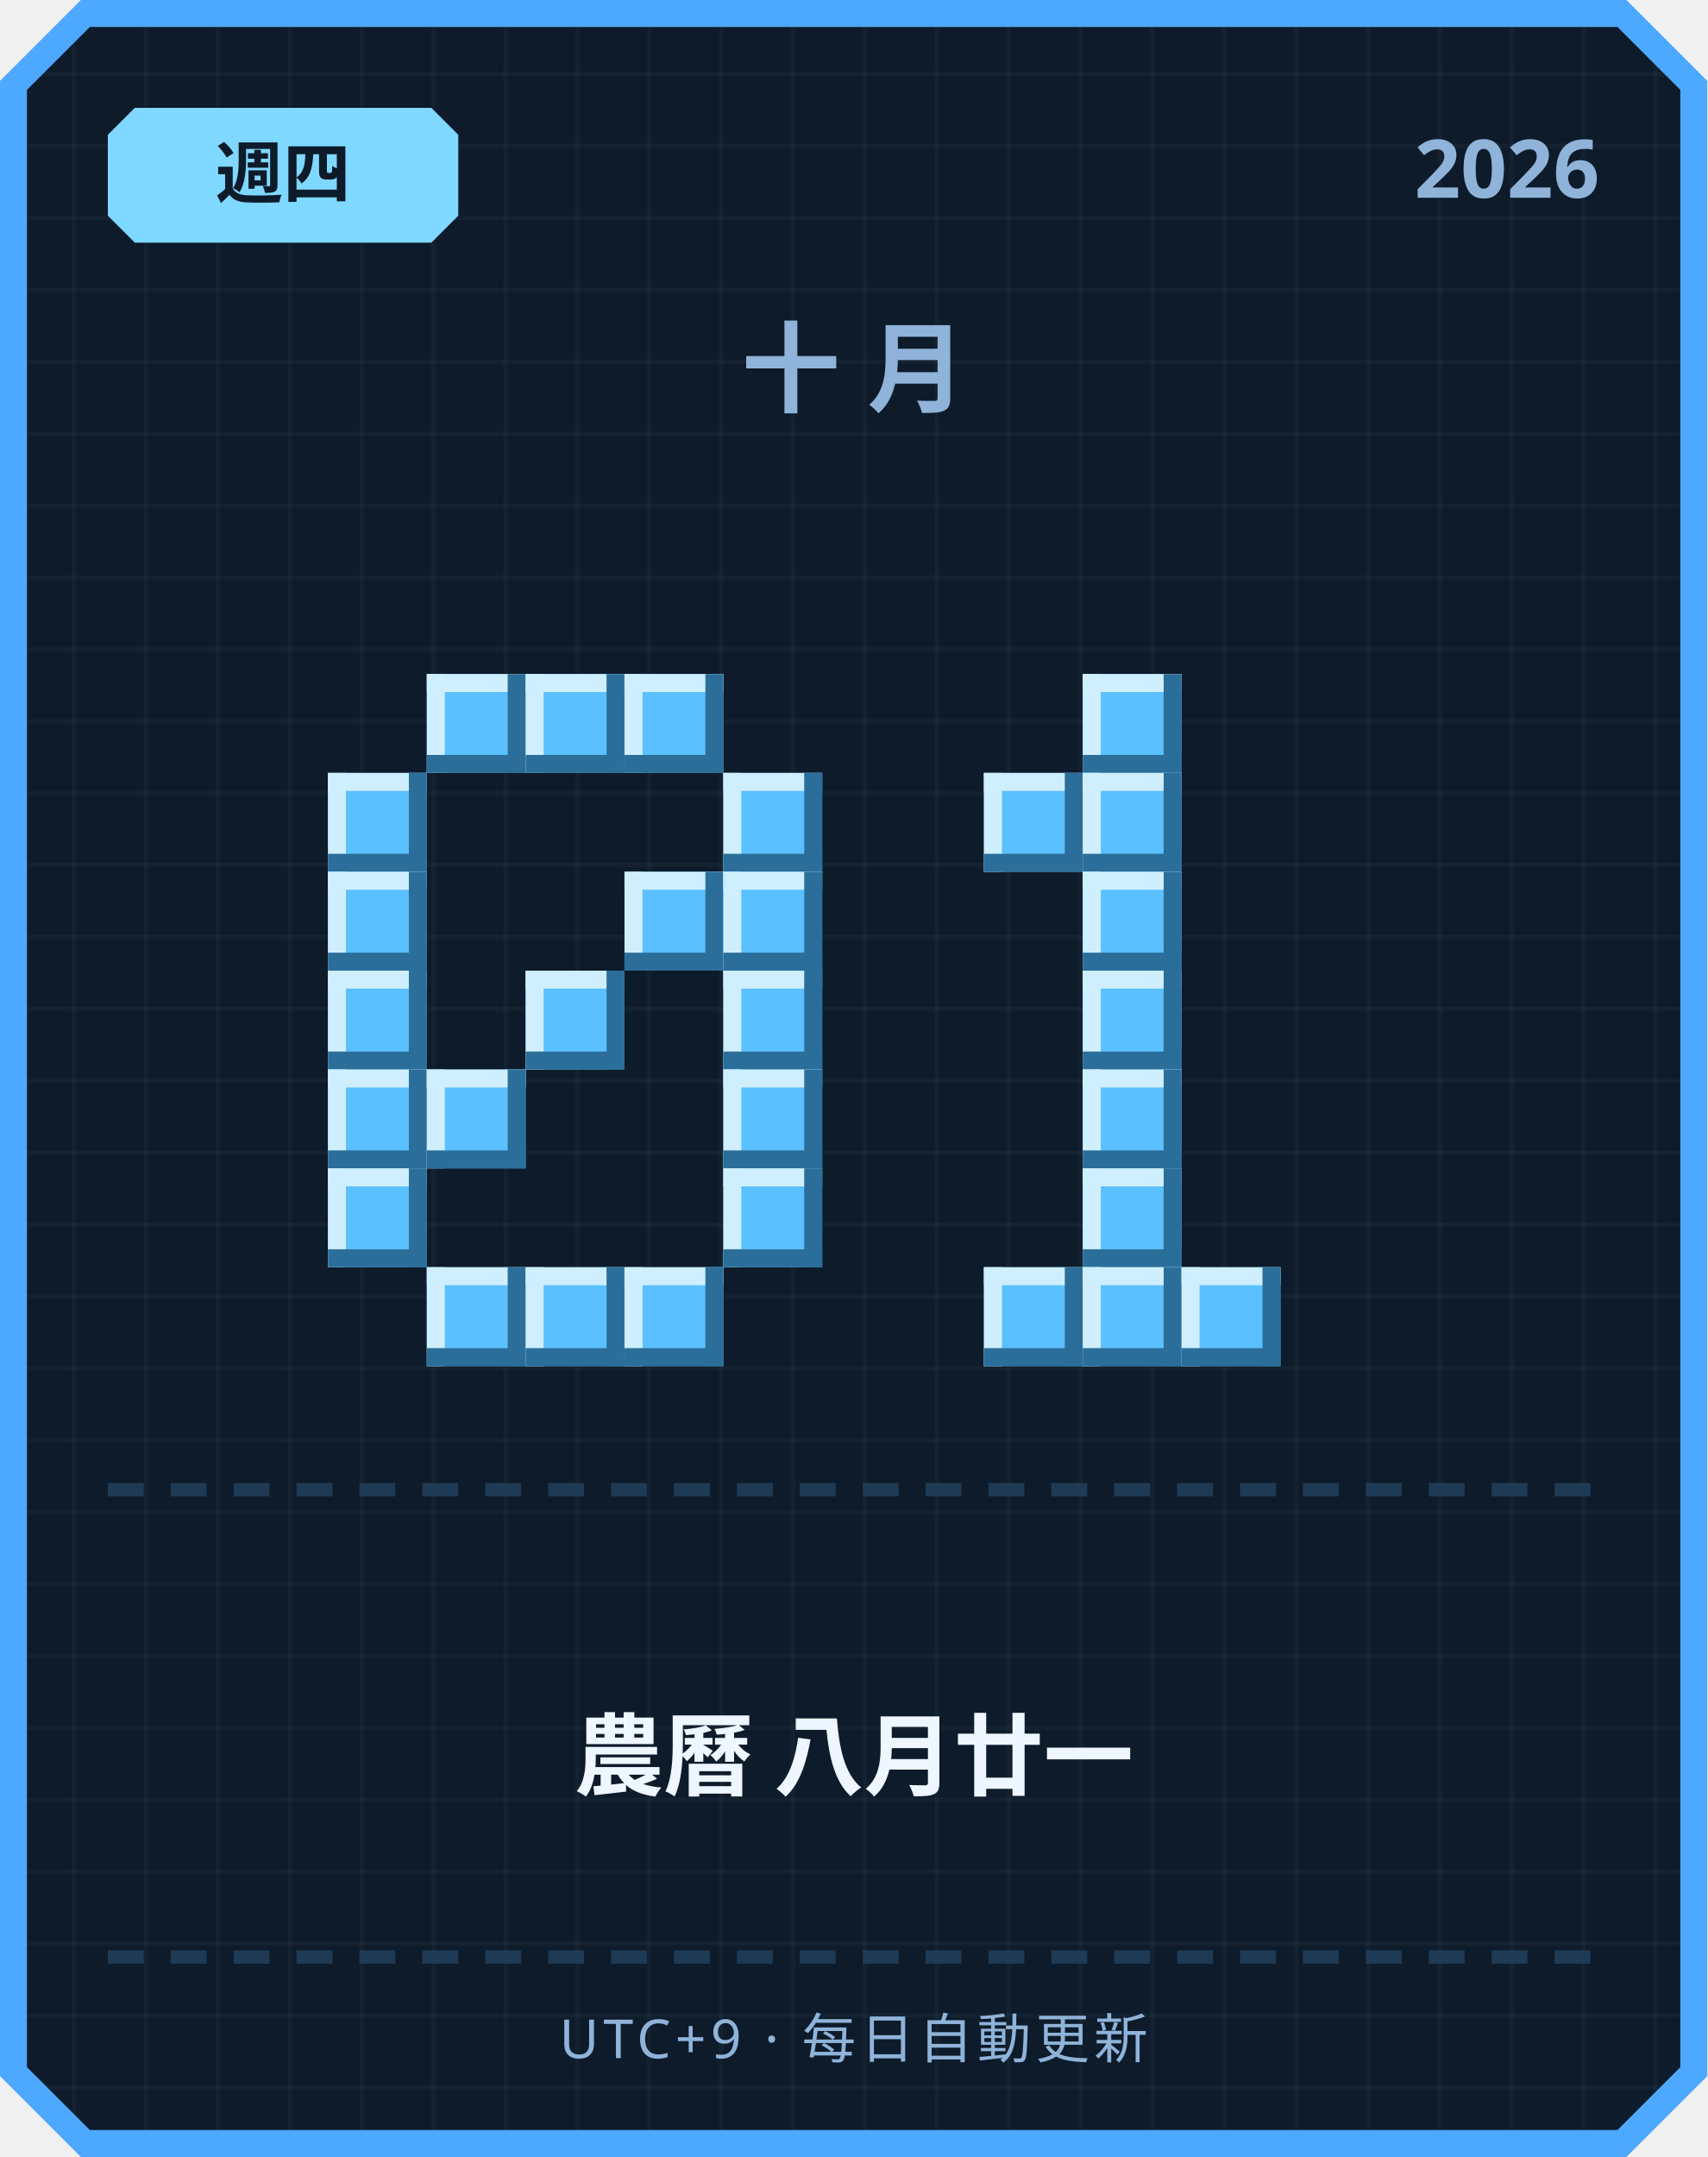
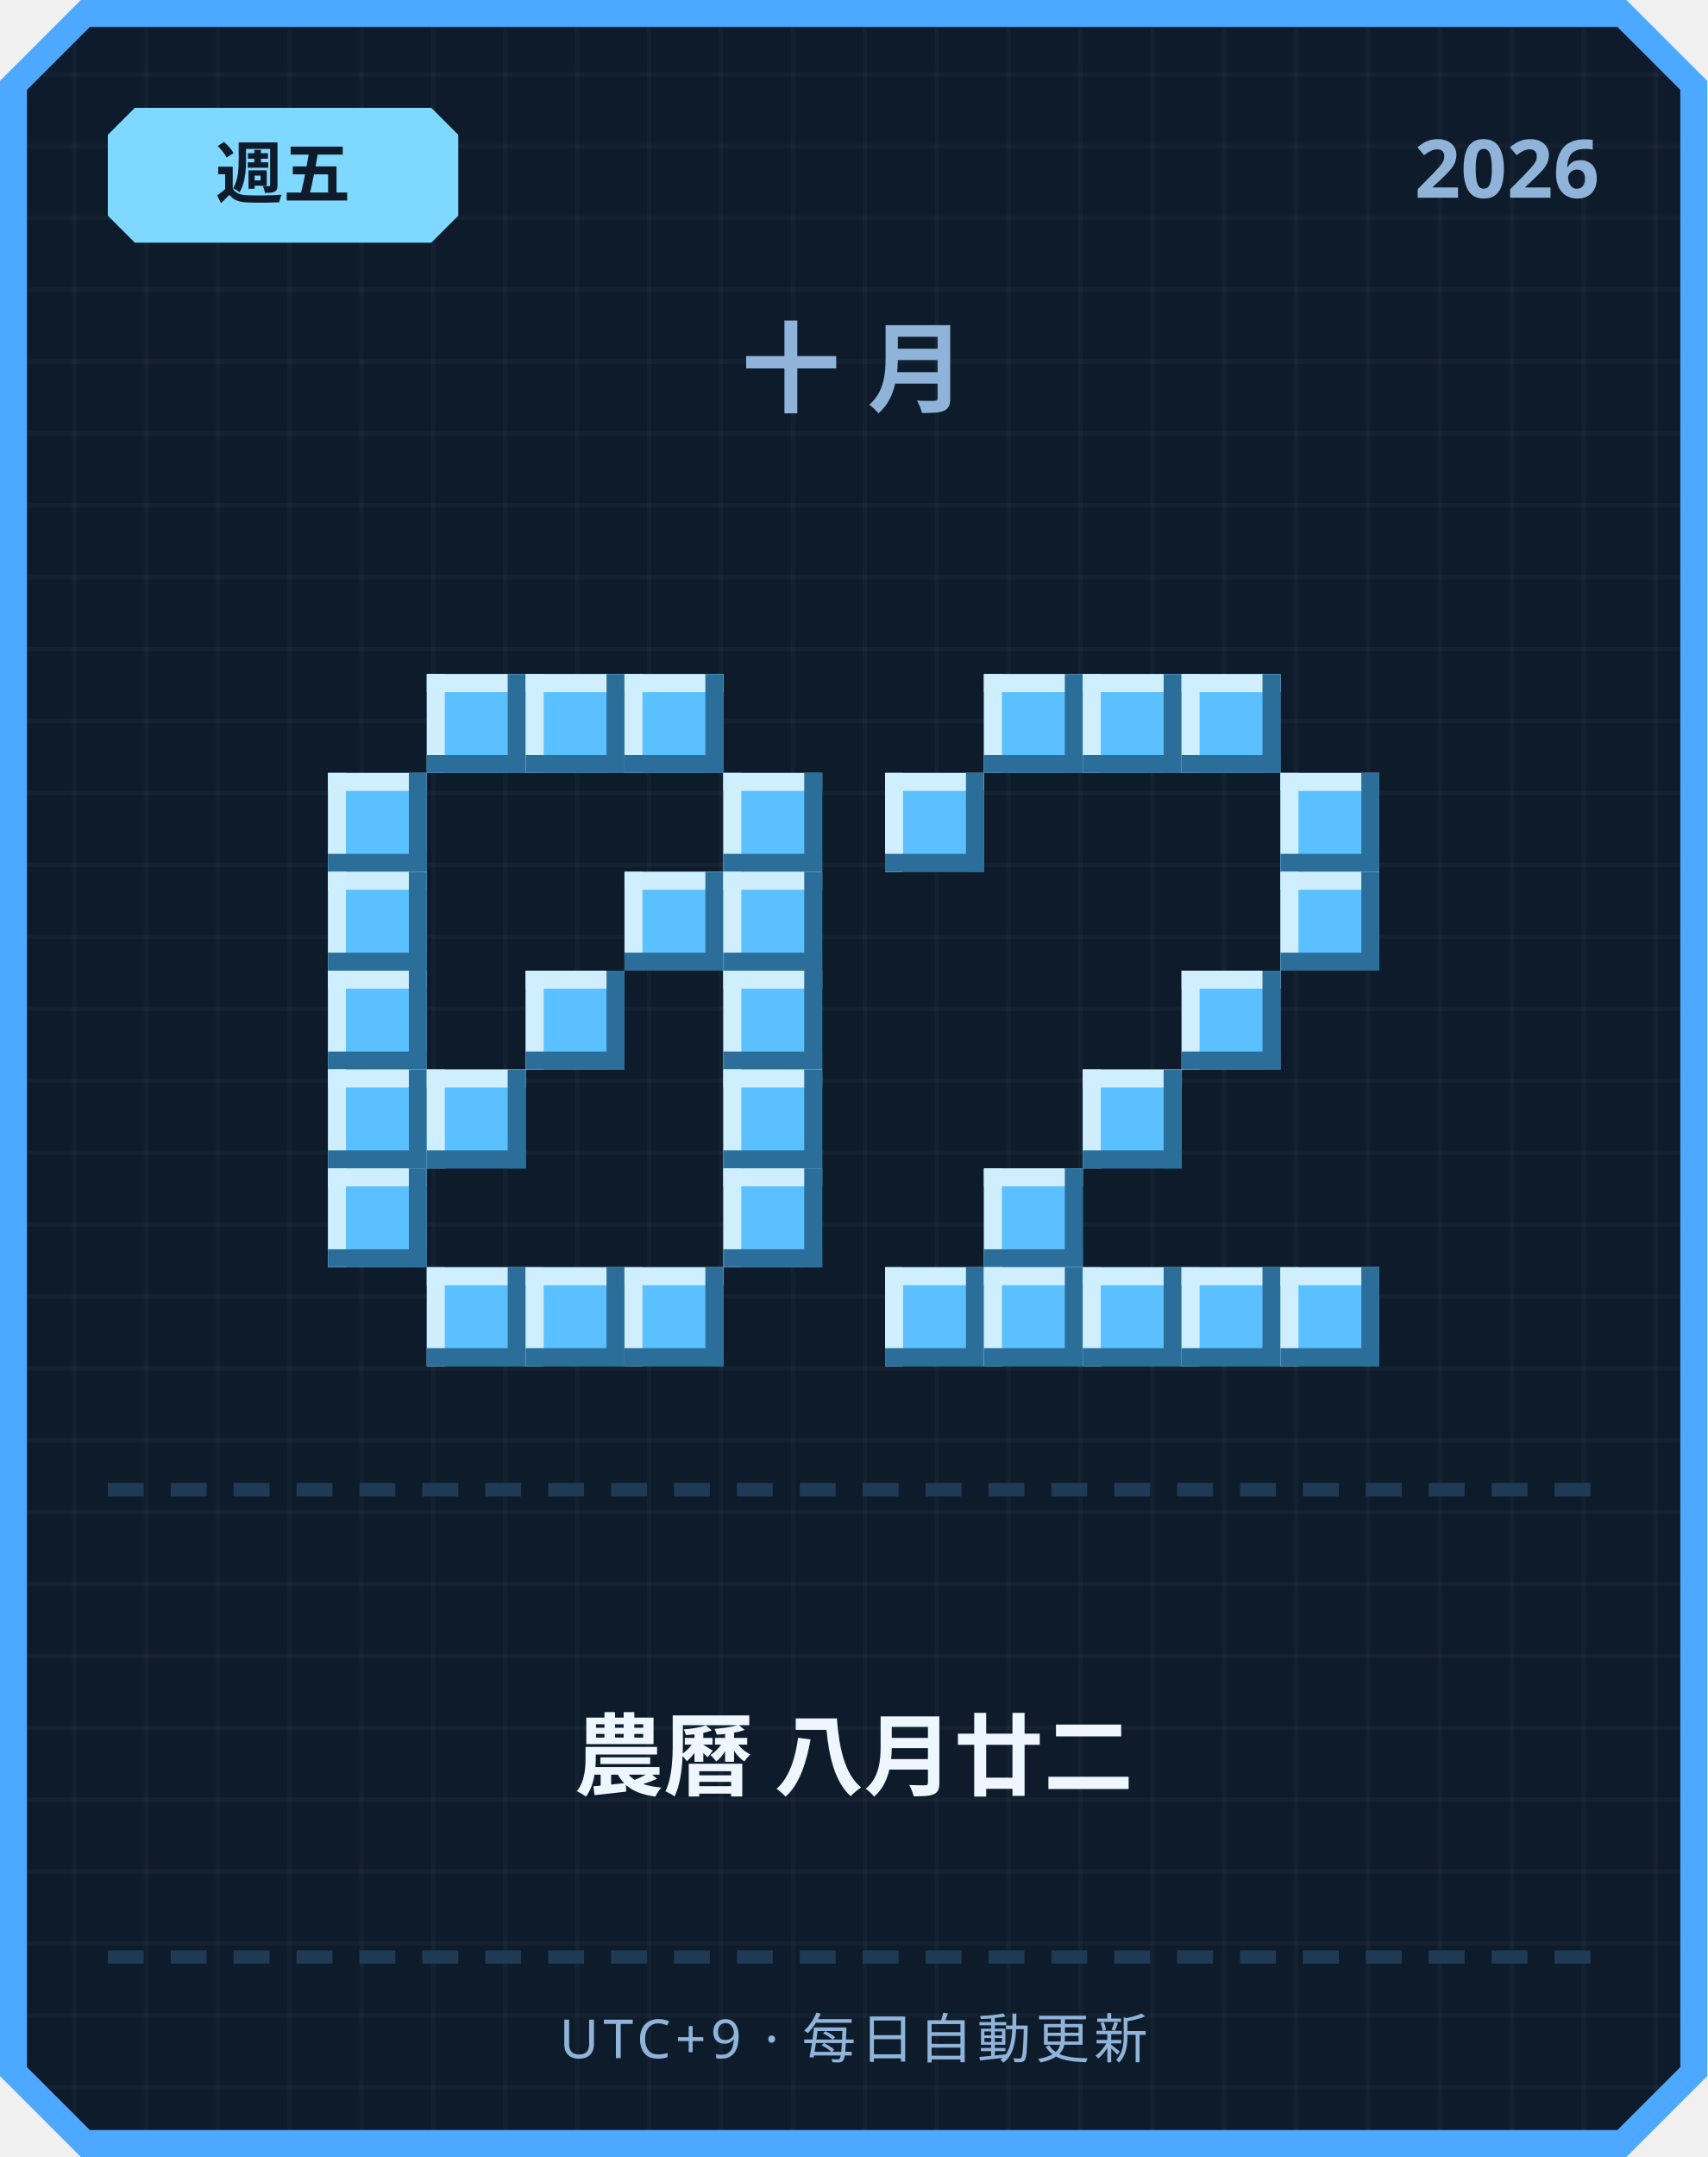
<svg xmlns="http://www.w3.org/2000/svg" width="380" height="480" viewBox="0 0 380 480">
  <defs>
    <pattern id="grid" width="16" height="16" patternUnits="userSpaceOnUse">
      <rect width="16" height="16" fill="#0d1b2a" />
      <rect width="1" height="16" fill="#ffffff" opacity="0.03" />
      <rect width="16" height="1" fill="#ffffff" opacity="0.03" />
    </pattern>
  </defs>
  <path d="M 18,0 L 362,0 L 380,18 L 380,462 L 362,480 L 18,480 L 0,462 L 0,18 Z" fill="#4da8ff" />
  <path d="M 20,6 L 360,6 L 374,20 L 374,460 L 360,474 L 20,474 L 6,460 L 6,20 Z" fill="url(#grid)" />
  <path d="M 30,24 L 96,24 L 102,30 L 102,48 L 96,54 L 30,54 L 24,48 L 24,30 Z" fill="#7fd8ff" />
-   <text x="63" y="44" text-anchor="middle" font-family="'Segoe UI', sans-serif" font-size="15" font-weight="700" fill="#0d1b2a">週四</text>
+   <text x="63" y="44" text-anchor="middle" font-family="'Segoe UI', sans-serif" font-size="15" font-weight="700" fill="#0d1b2a">週五</text>
  <text x="356" y="44" text-anchor="end" font-family="'Segoe UI', sans-serif" font-size="18" font-weight="700" fill="#8fb3d9">2026</text>
  <text x="190" y="90" text-anchor="middle" font-family="'Segoe UI', sans-serif" font-size="22" font-weight="700" letter-spacing="6" fill="#8fb3d9">十月</text>
  <rect x="95" y="150" width="22" height="22" fill="#5bc0ff" />
  <rect x="95" y="150" width="22" height="4" fill="#cfefff" />
  <rect x="95" y="150" width="4" height="22" fill="#cfefff" />
  <rect x="95" y="168" width="22" height="4" fill="#2b6e99" />
  <rect x="113" y="150" width="4" height="22" fill="#2b6e99" />
  <rect x="117" y="150" width="22" height="22" fill="#5bc0ff" />
  <rect x="117" y="150" width="22" height="4" fill="#cfefff" />
  <rect x="117" y="150" width="4" height="22" fill="#cfefff" />
  <rect x="117" y="168" width="22" height="4" fill="#2b6e99" />
  <rect x="135" y="150" width="4" height="22" fill="#2b6e99" />
  <rect x="139" y="150" width="22" height="22" fill="#5bc0ff" />
  <rect x="139" y="150" width="22" height="4" fill="#cfefff" />
  <rect x="139" y="150" width="4" height="22" fill="#cfefff" />
  <rect x="139" y="168" width="22" height="4" fill="#2b6e99" />
  <rect x="157" y="150" width="4" height="22" fill="#2b6e99" />
  <rect x="73" y="172" width="22" height="22" fill="#5bc0ff" />
  <rect x="73" y="172" width="22" height="4" fill="#cfefff" />
  <rect x="73" y="172" width="4" height="22" fill="#cfefff" />
  <rect x="73" y="190" width="22" height="4" fill="#2b6e99" />
  <rect x="91" y="172" width="4" height="22" fill="#2b6e99" />
  <rect x="161" y="172" width="22" height="22" fill="#5bc0ff" />
  <rect x="161" y="172" width="22" height="4" fill="#cfefff" />
  <rect x="161" y="172" width="4" height="22" fill="#cfefff" />
  <rect x="161" y="190" width="22" height="4" fill="#2b6e99" />
  <rect x="179" y="172" width="4" height="22" fill="#2b6e99" />
  <rect x="73" y="194" width="22" height="22" fill="#5bc0ff" />
  <rect x="73" y="194" width="22" height="4" fill="#cfefff" />
  <rect x="73" y="194" width="4" height="22" fill="#cfefff" />
  <rect x="73" y="212" width="22" height="4" fill="#2b6e99" />
  <rect x="91" y="194" width="4" height="22" fill="#2b6e99" />
  <rect x="139" y="194" width="22" height="22" fill="#5bc0ff" />
  <rect x="139" y="194" width="22" height="4" fill="#cfefff" />
  <rect x="139" y="194" width="4" height="22" fill="#cfefff" />
  <rect x="139" y="212" width="22" height="4" fill="#2b6e99" />
  <rect x="157" y="194" width="4" height="22" fill="#2b6e99" />
  <rect x="161" y="194" width="22" height="22" fill="#5bc0ff" />
  <rect x="161" y="194" width="22" height="4" fill="#cfefff" />
  <rect x="161" y="194" width="4" height="22" fill="#cfefff" />
  <rect x="161" y="212" width="22" height="4" fill="#2b6e99" />
  <rect x="179" y="194" width="4" height="22" fill="#2b6e99" />
  <rect x="73" y="216" width="22" height="22" fill="#5bc0ff" />
  <rect x="73" y="216" width="22" height="4" fill="#cfefff" />
  <rect x="73" y="216" width="4" height="22" fill="#cfefff" />
  <rect x="73" y="234" width="22" height="4" fill="#2b6e99" />
  <rect x="91" y="216" width="4" height="22" fill="#2b6e99" />
  <rect x="117" y="216" width="22" height="22" fill="#5bc0ff" />
  <rect x="117" y="216" width="22" height="4" fill="#cfefff" />
  <rect x="117" y="216" width="4" height="22" fill="#cfefff" />
  <rect x="117" y="234" width="22" height="4" fill="#2b6e99" />
  <rect x="135" y="216" width="4" height="22" fill="#2b6e99" />
  <rect x="161" y="216" width="22" height="22" fill="#5bc0ff" />
  <rect x="161" y="216" width="22" height="4" fill="#cfefff" />
  <rect x="161" y="216" width="4" height="22" fill="#cfefff" />
  <rect x="161" y="234" width="22" height="4" fill="#2b6e99" />
  <rect x="179" y="216" width="4" height="22" fill="#2b6e99" />
  <rect x="73" y="238" width="22" height="22" fill="#5bc0ff" />
  <rect x="73" y="238" width="22" height="4" fill="#cfefff" />
  <rect x="73" y="238" width="4" height="22" fill="#cfefff" />
  <rect x="73" y="256" width="22" height="4" fill="#2b6e99" />
  <rect x="91" y="238" width="4" height="22" fill="#2b6e99" />
  <rect x="95" y="238" width="22" height="22" fill="#5bc0ff" />
  <rect x="95" y="238" width="22" height="4" fill="#cfefff" />
  <rect x="95" y="238" width="4" height="22" fill="#cfefff" />
  <rect x="95" y="256" width="22" height="4" fill="#2b6e99" />
  <rect x="113" y="238" width="4" height="22" fill="#2b6e99" />
  <rect x="161" y="238" width="22" height="22" fill="#5bc0ff" />
  <rect x="161" y="238" width="22" height="4" fill="#cfefff" />
  <rect x="161" y="238" width="4" height="22" fill="#cfefff" />
  <rect x="161" y="256" width="22" height="4" fill="#2b6e99" />
  <rect x="179" y="238" width="4" height="22" fill="#2b6e99" />
  <rect x="73" y="260" width="22" height="22" fill="#5bc0ff" />
  <rect x="73" y="260" width="22" height="4" fill="#cfefff" />
  <rect x="73" y="260" width="4" height="22" fill="#cfefff" />
  <rect x="73" y="278" width="22" height="4" fill="#2b6e99" />
  <rect x="91" y="260" width="4" height="22" fill="#2b6e99" />
  <rect x="161" y="260" width="22" height="22" fill="#5bc0ff" />
  <rect x="161" y="260" width="22" height="4" fill="#cfefff" />
  <rect x="161" y="260" width="4" height="22" fill="#cfefff" />
  <rect x="161" y="278" width="22" height="4" fill="#2b6e99" />
  <rect x="179" y="260" width="4" height="22" fill="#2b6e99" />
  <rect x="95" y="282" width="22" height="22" fill="#5bc0ff" />
  <rect x="95" y="282" width="22" height="4" fill="#cfefff" />
  <rect x="95" y="282" width="4" height="22" fill="#cfefff" />
  <rect x="95" y="300" width="22" height="4" fill="#2b6e99" />
  <rect x="113" y="282" width="4" height="22" fill="#2b6e99" />
  <rect x="117" y="282" width="22" height="22" fill="#5bc0ff" />
  <rect x="117" y="282" width="22" height="4" fill="#cfefff" />
  <rect x="117" y="282" width="4" height="22" fill="#cfefff" />
  <rect x="117" y="300" width="22" height="4" fill="#2b6e99" />
  <rect x="135" y="282" width="4" height="22" fill="#2b6e99" />
  <rect x="139" y="282" width="22" height="22" fill="#5bc0ff" />
  <rect x="139" y="282" width="22" height="4" fill="#cfefff" />
  <rect x="139" y="282" width="4" height="22" fill="#cfefff" />
  <rect x="139" y="300" width="22" height="4" fill="#2b6e99" />
  <rect x="157" y="282" width="4" height="22" fill="#2b6e99" />
+   <rect x="219" y="150" width="22" height="22" fill="#5bc0ff" />
+   <rect x="219" y="150" width="22" height="4" fill="#cfefff" />
+   <rect x="219" y="150" width="4" height="22" fill="#cfefff" />
+   <rect x="219" y="168" width="22" height="4" fill="#2b6e99" />
+   <rect x="237" y="150" width="4" height="22" fill="#2b6e99" />
  <rect x="241" y="150" width="22" height="22" fill="#5bc0ff" />
  <rect x="241" y="150" width="22" height="4" fill="#cfefff" />
  <rect x="241" y="150" width="4" height="22" fill="#cfefff" />
  <rect x="241" y="168" width="22" height="4" fill="#2b6e99" />
  <rect x="259" y="150" width="4" height="22" fill="#2b6e99" />
-   <rect x="219" y="172" width="22" height="22" fill="#5bc0ff" />
-   <rect x="219" y="172" width="22" height="4" fill="#cfefff" />
-   <rect x="219" y="172" width="4" height="22" fill="#cfefff" />
-   <rect x="219" y="190" width="22" height="4" fill="#2b6e99" />
-   <rect x="237" y="172" width="4" height="22" fill="#2b6e99" />
-   <rect x="241" y="172" width="22" height="22" fill="#5bc0ff" />
-   <rect x="241" y="172" width="22" height="4" fill="#cfefff" />
-   <rect x="241" y="172" width="4" height="22" fill="#cfefff" />
-   <rect x="241" y="190" width="22" height="4" fill="#2b6e99" />
-   <rect x="259" y="172" width="4" height="22" fill="#2b6e99" />
-   <rect x="241" y="194" width="22" height="22" fill="#5bc0ff" />
-   <rect x="241" y="194" width="22" height="4" fill="#cfefff" />
-   <rect x="241" y="194" width="4" height="22" fill="#cfefff" />
-   <rect x="241" y="212" width="22" height="4" fill="#2b6e99" />
-   <rect x="259" y="194" width="4" height="22" fill="#2b6e99" />
-   <rect x="241" y="216" width="22" height="22" fill="#5bc0ff" />
-   <rect x="241" y="216" width="22" height="4" fill="#cfefff" />
-   <rect x="241" y="216" width="4" height="22" fill="#cfefff" />
-   <rect x="241" y="234" width="22" height="4" fill="#2b6e99" />
-   <rect x="259" y="216" width="4" height="22" fill="#2b6e99" />
+   <rect x="263" y="150" width="22" height="22" fill="#5bc0ff" />
+   <rect x="263" y="150" width="22" height="4" fill="#cfefff" />
+   <rect x="263" y="150" width="4" height="22" fill="#cfefff" />
+   <rect x="263" y="168" width="22" height="4" fill="#2b6e99" />
+   <rect x="281" y="150" width="4" height="22" fill="#2b6e99" />
+   <rect x="197" y="172" width="22" height="22" fill="#5bc0ff" />
+   <rect x="197" y="172" width="22" height="4" fill="#cfefff" />
+   <rect x="197" y="172" width="4" height="22" fill="#cfefff" />
+   <rect x="197" y="190" width="22" height="4" fill="#2b6e99" />
+   <rect x="215" y="172" width="4" height="22" fill="#2b6e99" />
+   <rect x="285" y="172" width="22" height="22" fill="#5bc0ff" />
+   <rect x="285" y="172" width="22" height="4" fill="#cfefff" />
+   <rect x="285" y="172" width="4" height="22" fill="#cfefff" />
+   <rect x="285" y="190" width="22" height="4" fill="#2b6e99" />
+   <rect x="303" y="172" width="4" height="22" fill="#2b6e99" />
+   <rect x="285" y="194" width="22" height="22" fill="#5bc0ff" />
+   <rect x="285" y="194" width="22" height="4" fill="#cfefff" />
+   <rect x="285" y="194" width="4" height="22" fill="#cfefff" />
+   <rect x="285" y="212" width="22" height="4" fill="#2b6e99" />
+   <rect x="303" y="194" width="4" height="22" fill="#2b6e99" />
+   <rect x="263" y="216" width="22" height="22" fill="#5bc0ff" />
+   <rect x="263" y="216" width="22" height="4" fill="#cfefff" />
+   <rect x="263" y="216" width="4" height="22" fill="#cfefff" />
+   <rect x="263" y="234" width="22" height="4" fill="#2b6e99" />
+   <rect x="281" y="216" width="4" height="22" fill="#2b6e99" />
  <rect x="241" y="238" width="22" height="22" fill="#5bc0ff" />
  <rect x="241" y="238" width="22" height="4" fill="#cfefff" />
  <rect x="241" y="238" width="4" height="22" fill="#cfefff" />
  <rect x="241" y="256" width="22" height="4" fill="#2b6e99" />
  <rect x="259" y="238" width="4" height="22" fill="#2b6e99" />
-   <rect x="241" y="260" width="22" height="22" fill="#5bc0ff" />
-   <rect x="241" y="260" width="22" height="4" fill="#cfefff" />
-   <rect x="241" y="260" width="4" height="22" fill="#cfefff" />
-   <rect x="241" y="278" width="22" height="4" fill="#2b6e99" />
-   <rect x="259" y="260" width="4" height="22" fill="#2b6e99" />
+   <rect x="219" y="260" width="22" height="22" fill="#5bc0ff" />
+   <rect x="219" y="260" width="22" height="4" fill="#cfefff" />
+   <rect x="219" y="260" width="4" height="22" fill="#cfefff" />
+   <rect x="219" y="278" width="22" height="4" fill="#2b6e99" />
+   <rect x="237" y="260" width="4" height="22" fill="#2b6e99" />
+   <rect x="197" y="282" width="22" height="22" fill="#5bc0ff" />
+   <rect x="197" y="282" width="22" height="4" fill="#cfefff" />
+   <rect x="197" y="282" width="4" height="22" fill="#cfefff" />
+   <rect x="197" y="300" width="22" height="4" fill="#2b6e99" />
+   <rect x="215" y="282" width="4" height="22" fill="#2b6e99" />
  <rect x="219" y="282" width="22" height="22" fill="#5bc0ff" />
  <rect x="219" y="282" width="22" height="4" fill="#cfefff" />
  <rect x="219" y="282" width="4" height="22" fill="#cfefff" />
  <rect x="219" y="300" width="22" height="4" fill="#2b6e99" />
  <rect x="237" y="282" width="4" height="22" fill="#2b6e99" />
  <rect x="241" y="282" width="22" height="22" fill="#5bc0ff" />
  <rect x="241" y="282" width="22" height="4" fill="#cfefff" />
  <rect x="241" y="282" width="4" height="22" fill="#cfefff" />
  <rect x="241" y="300" width="22" height="4" fill="#2b6e99" />
  <rect x="259" y="282" width="4" height="22" fill="#2b6e99" />
  <rect x="263" y="282" width="22" height="22" fill="#5bc0ff" />
  <rect x="263" y="282" width="22" height="4" fill="#cfefff" />
  <rect x="263" y="282" width="4" height="22" fill="#cfefff" />
  <rect x="263" y="300" width="22" height="4" fill="#2b6e99" />
  <rect x="281" y="282" width="4" height="22" fill="#2b6e99" />
+   <rect x="285" y="282" width="22" height="22" fill="#5bc0ff" />
+   <rect x="285" y="282" width="22" height="4" fill="#cfefff" />
+   <rect x="285" y="282" width="4" height="22" fill="#cfefff" />
+   <rect x="285" y="300" width="22" height="4" fill="#2b6e99" />
+   <rect x="303" y="282" width="4" height="22" fill="#2b6e99" />
  <rect x="24" y="330" width="8" height="3" fill="#1e3a54" />
  <rect x="38" y="330" width="8" height="3" fill="#1e3a54" />
  <rect x="52" y="330" width="8" height="3" fill="#1e3a54" />
  <rect x="66" y="330" width="8" height="3" fill="#1e3a54" />
  <rect x="80" y="330" width="8" height="3" fill="#1e3a54" />
  <rect x="94" y="330" width="8" height="3" fill="#1e3a54" />
  <rect x="108" y="330" width="8" height="3" fill="#1e3a54" />
  <rect x="122" y="330" width="8" height="3" fill="#1e3a54" />
  <rect x="136" y="330" width="8" height="3" fill="#1e3a54" />
  <rect x="150" y="330" width="8" height="3" fill="#1e3a54" />
  <rect x="164" y="330" width="8" height="3" fill="#1e3a54" />
  <rect x="178" y="330" width="8" height="3" fill="#1e3a54" />
  <rect x="192" y="330" width="8" height="3" fill="#1e3a54" />
  <rect x="206" y="330" width="8" height="3" fill="#1e3a54" />
  <rect x="220" y="330" width="8" height="3" fill="#1e3a54" />
  <rect x="234" y="330" width="8" height="3" fill="#1e3a54" />
  <rect x="248" y="330" width="8" height="3" fill="#1e3a54" />
  <rect x="262" y="330" width="8" height="3" fill="#1e3a54" />
  <rect x="276" y="330" width="8" height="3" fill="#1e3a54" />
  <rect x="290" y="330" width="8" height="3" fill="#1e3a54" />
  <rect x="304" y="330" width="8" height="3" fill="#1e3a54" />
  <rect x="318" y="330" width="8" height="3" fill="#1e3a54" />
  <rect x="332" y="330" width="8" height="3" fill="#1e3a54" />
  <rect x="346" y="330" width="8" height="3" fill="#1e3a54" />
-   <text x="190" y="398" text-anchor="middle" font-family="'Segoe UI', 'Microsoft JhengHei', sans-serif" font-size="20" font-weight="700" fill="#eef6ff">農曆 八月廿一</text>
+   <text x="190" y="398" text-anchor="middle" font-family="'Segoe UI', 'Microsoft JhengHei', sans-serif" font-size="20" font-weight="700" fill="#eef6ff">農曆 八月廿二</text>
  <rect x="24" y="434" width="8" height="3" fill="#1e3a54" />
  <rect x="38" y="434" width="8" height="3" fill="#1e3a54" />
  <rect x="52" y="434" width="8" height="3" fill="#1e3a54" />
  <rect x="66" y="434" width="8" height="3" fill="#1e3a54" />
  <rect x="80" y="434" width="8" height="3" fill="#1e3a54" />
  <rect x="94" y="434" width="8" height="3" fill="#1e3a54" />
  <rect x="108" y="434" width="8" height="3" fill="#1e3a54" />
  <rect x="122" y="434" width="8" height="3" fill="#1e3a54" />
  <rect x="136" y="434" width="8" height="3" fill="#1e3a54" />
  <rect x="150" y="434" width="8" height="3" fill="#1e3a54" />
  <rect x="164" y="434" width="8" height="3" fill="#1e3a54" />
  <rect x="178" y="434" width="8" height="3" fill="#1e3a54" />
  <rect x="192" y="434" width="8" height="3" fill="#1e3a54" />
  <rect x="206" y="434" width="8" height="3" fill="#1e3a54" />
  <rect x="220" y="434" width="8" height="3" fill="#1e3a54" />
  <rect x="234" y="434" width="8" height="3" fill="#1e3a54" />
  <rect x="248" y="434" width="8" height="3" fill="#1e3a54" />
  <rect x="262" y="434" width="8" height="3" fill="#1e3a54" />
  <rect x="276" y="434" width="8" height="3" fill="#1e3a54" />
  <rect x="290" y="434" width="8" height="3" fill="#1e3a54" />
  <rect x="304" y="434" width="8" height="3" fill="#1e3a54" />
  <rect x="318" y="434" width="8" height="3" fill="#1e3a54" />
  <rect x="332" y="434" width="8" height="3" fill="#1e3a54" />
  <rect x="346" y="434" width="8" height="3" fill="#1e3a54" />
  <text x="190" y="458" text-anchor="middle" font-family="'Segoe UI', sans-serif" font-size="12" letter-spacing="1" fill="#8fb3d9">UTC+9 · 每日自動更新</text>
</svg>
